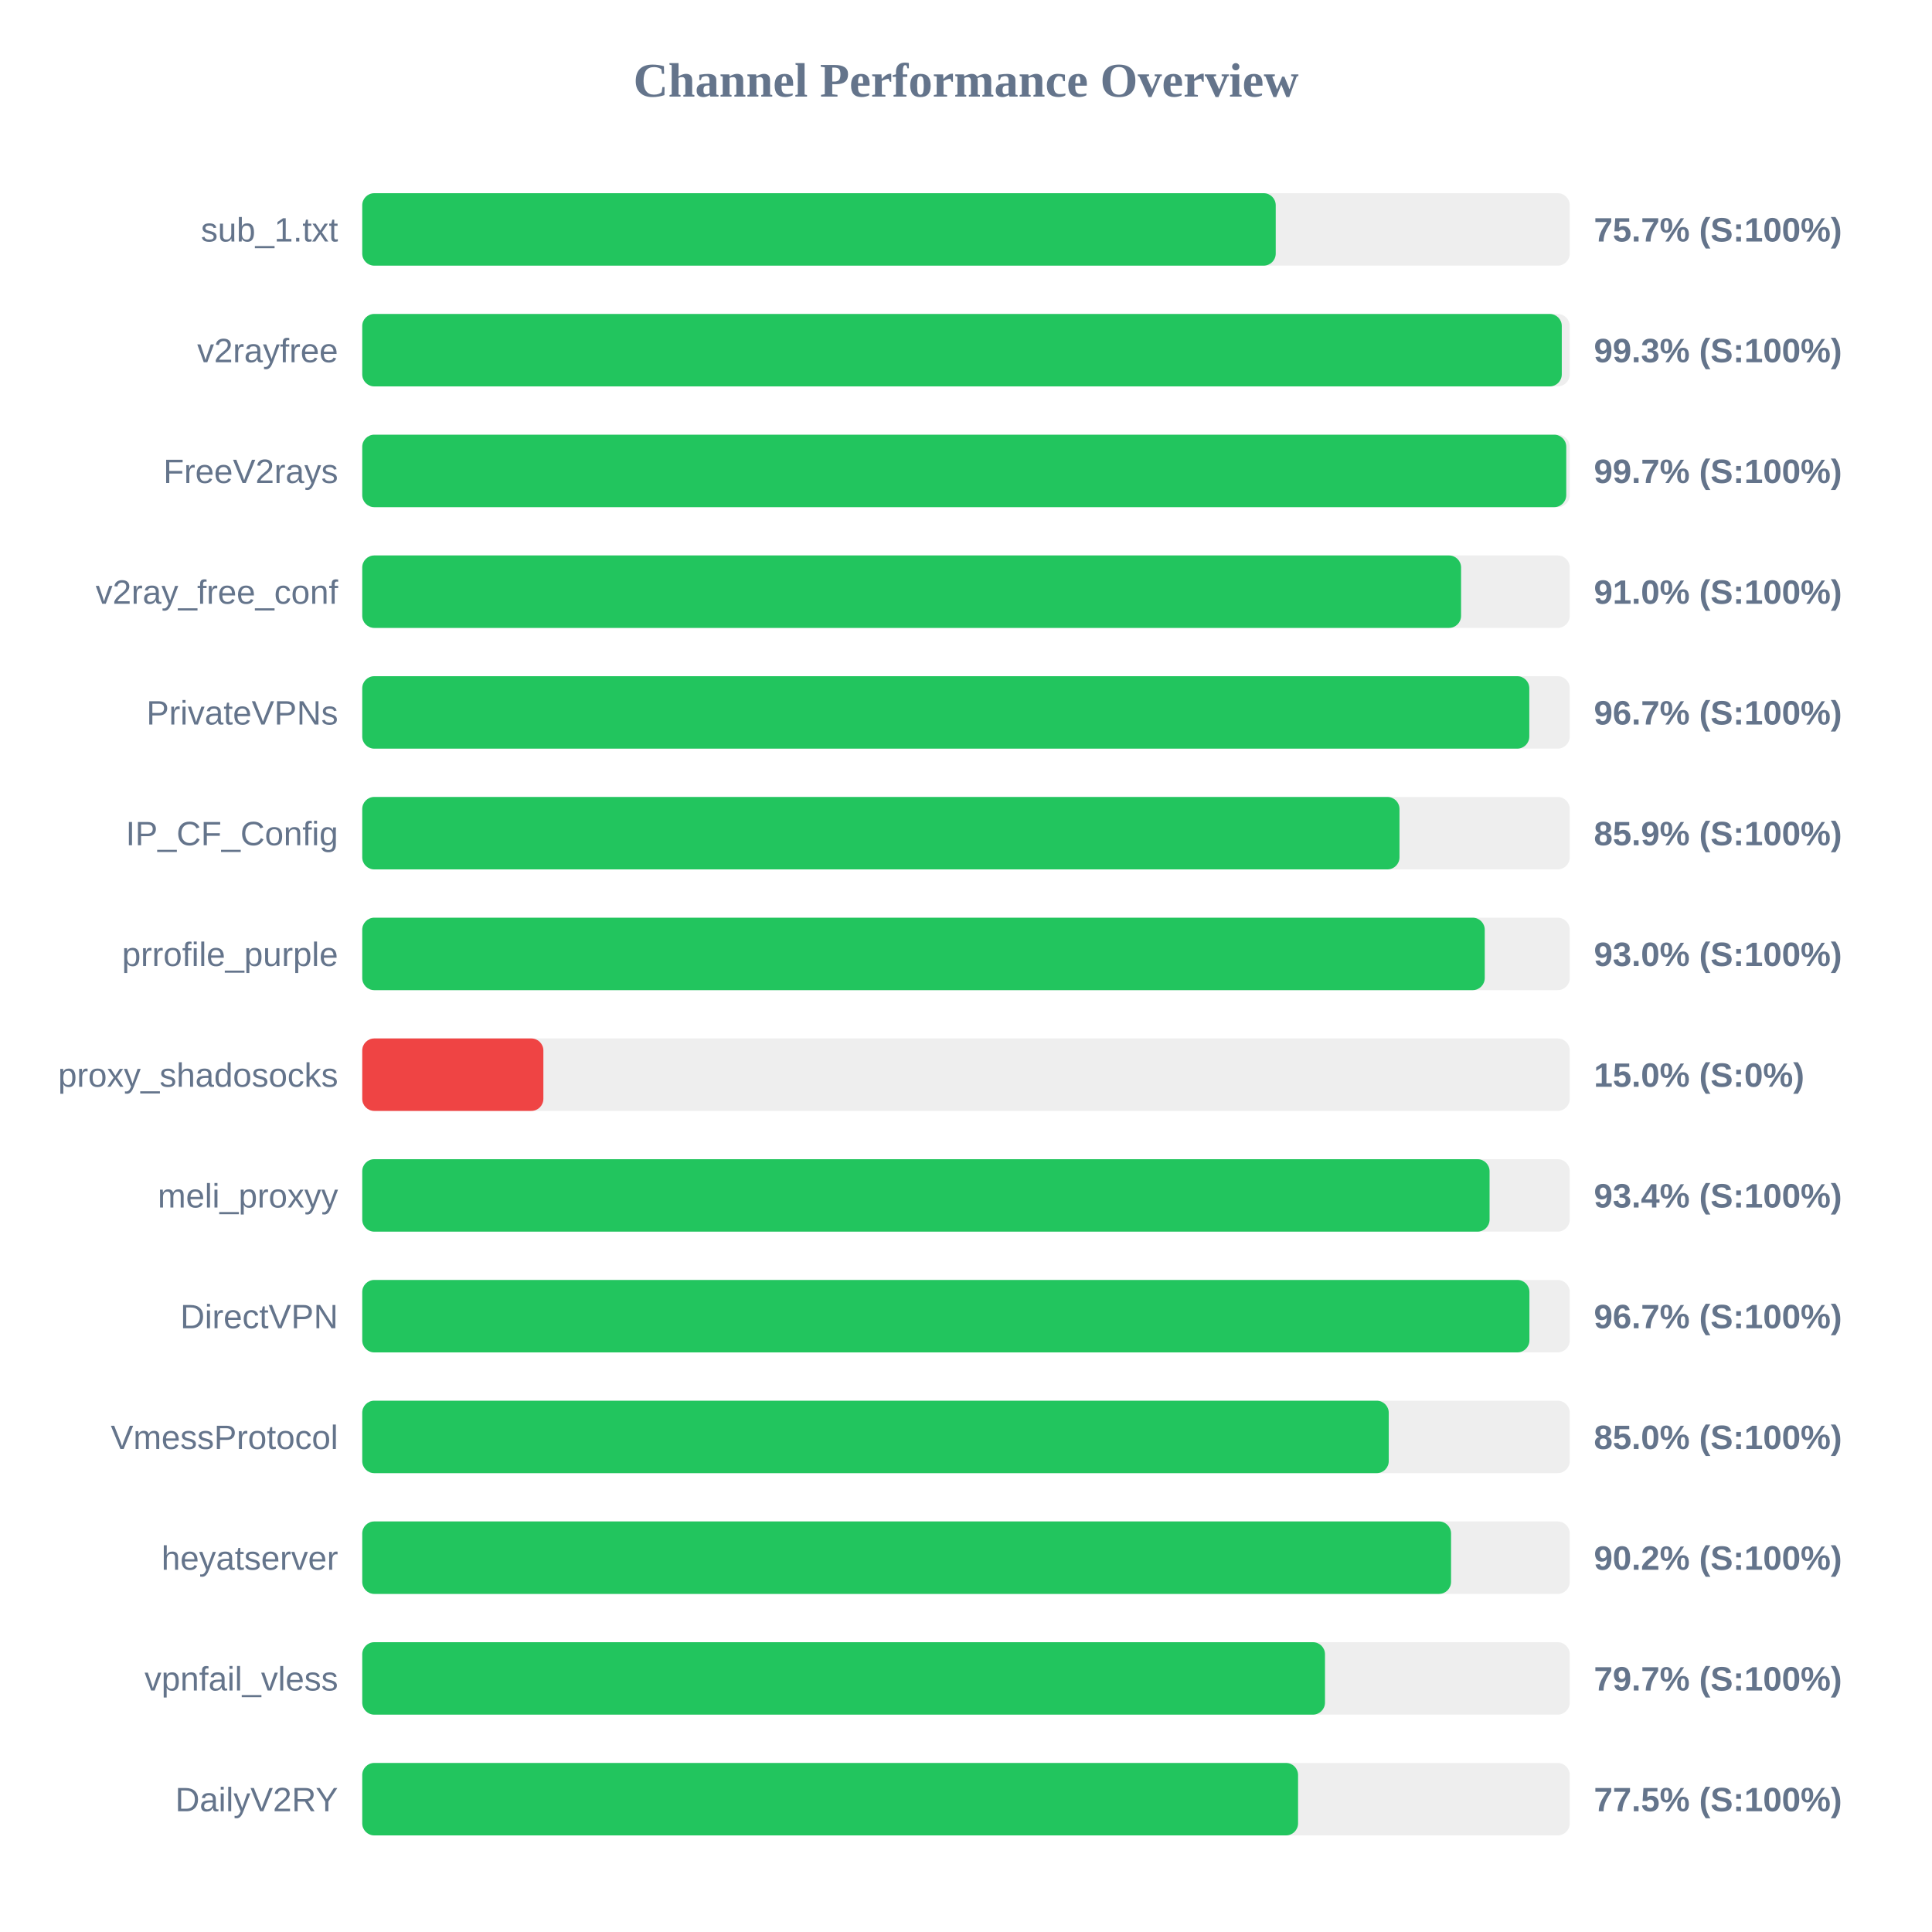
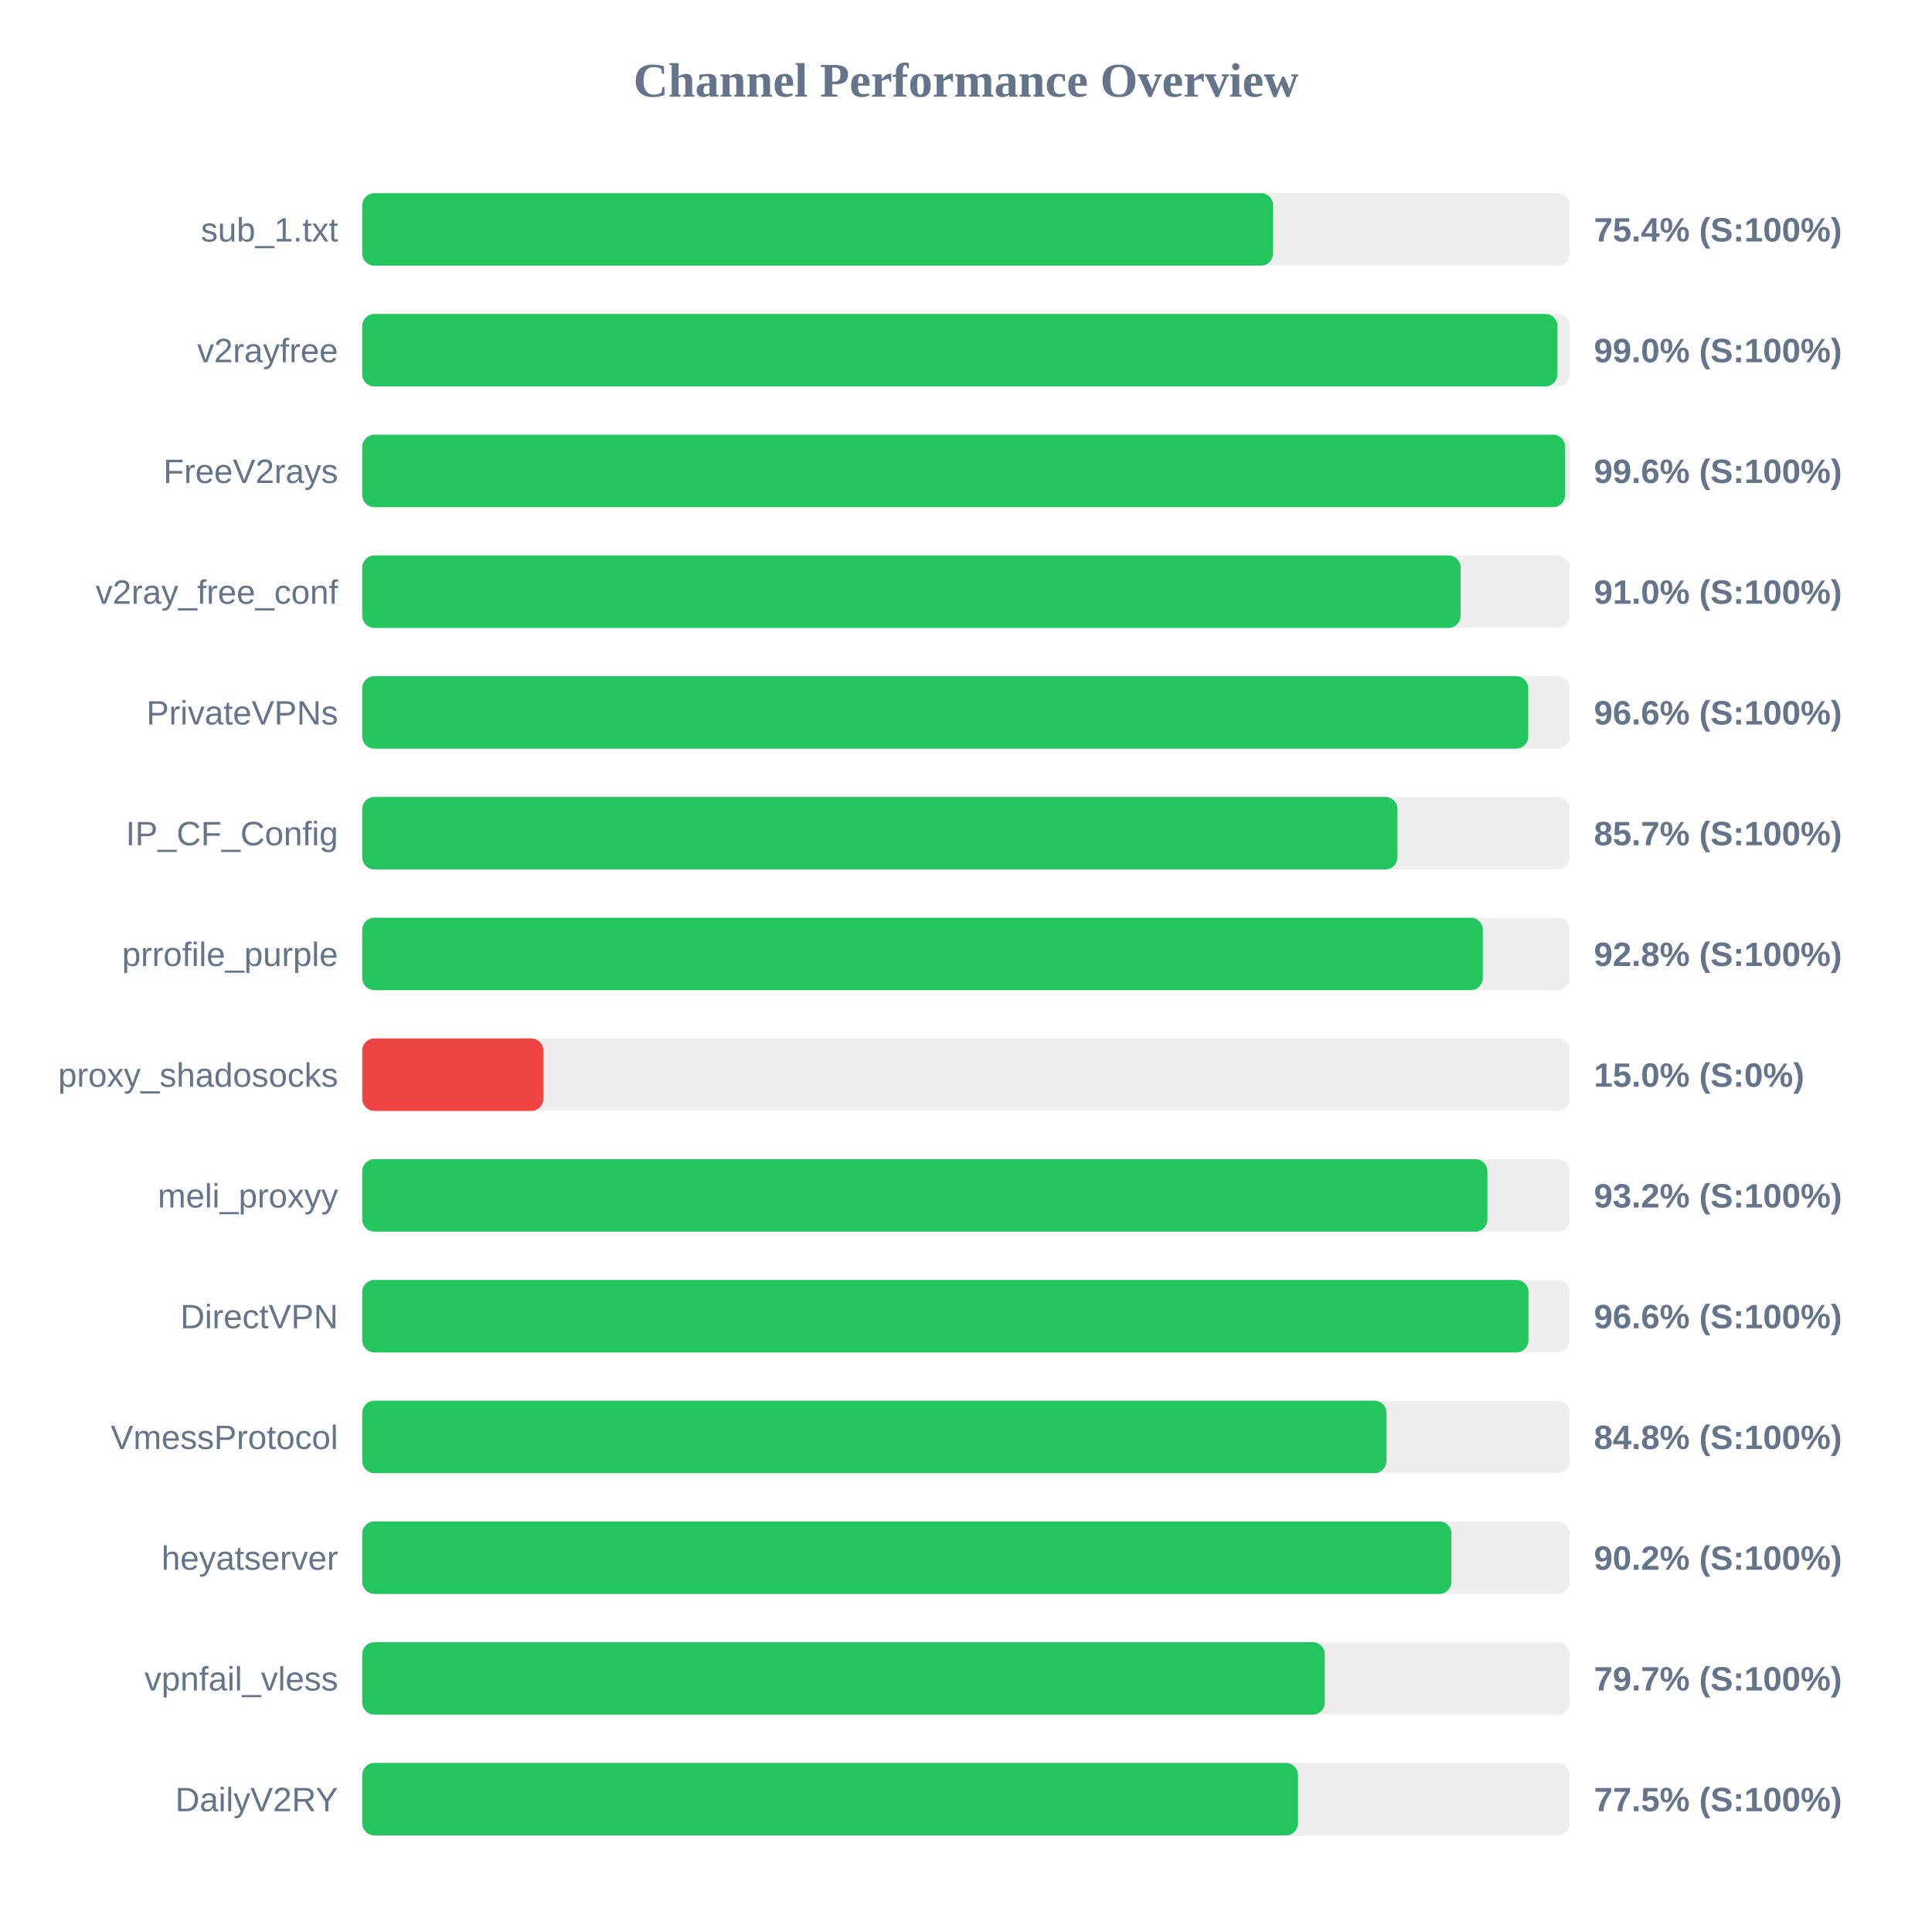
<svg xmlns="http://www.w3.org/2000/svg" width="800" height="800" version="1.1">
  <style>
        .row { font: 14px Arial; fill: #64748b; }
        .score { font: bold 14px Arial; fill: #64748b; }
    </style>
  <text x="400" y="40" text-anchor="middle" font-size="20px" font-weight="bold" fill="#64748b">Channel Performance Overview</text>
  <rect x="150" y="80" width="500" height="30" fill="#eee" rx="5" />
-   <rect x="150" y="80" width="378.25" height="30" fill="#22c55e" rx="5" />
+   <rect x="150" y="80" width="377.15" height="30" fill="#22c55e" rx="5" />
  <text x="140" y="100" text-anchor="end" class="row">sub_1.txt</text>
-   <text x="660" y="100" text-anchor="start" class="score">75.7% (S:100%)</text>
+   <text x="660" y="100" text-anchor="start" class="score">75.4% (S:100%)</text>
  <rect x="150" y="130" width="500" height="30" fill="#eee" rx="5" />
-   <rect x="150" y="130" width="496.7" height="30" fill="#22c55e" rx="5" />
+   <rect x="150" y="130" width="494.9" height="30" fill="#22c55e" rx="5" />
  <text x="140" y="150" text-anchor="end" class="row">v2rayfree</text>
-   <text x="660" y="150" text-anchor="start" class="score">99.3% (S:100%)</text>
+   <text x="660" y="150" text-anchor="start" class="score">99.0% (S:100%)</text>
  <rect x="150" y="180" width="500" height="30" fill="#eee" rx="5" />
-   <rect x="150" y="180" width="498.55" height="30" fill="#22c55e" rx="5" />
+   <rect x="150" y="180" width="498.05" height="30" fill="#22c55e" rx="5" />
  <text x="140" y="200" text-anchor="end" class="row">FreeV2rays</text>
-   <text x="660" y="200" text-anchor="start" class="score">99.7% (S:100%)</text>
+   <text x="660" y="200" text-anchor="start" class="score">99.6% (S:100%)</text>
  <rect x="150" y="230" width="500" height="30" fill="#eee" rx="5" />
-   <rect x="150" y="230" width="455.0" height="30" fill="#22c55e" rx="5" />
+   <rect x="150" y="230" width="454.8" height="30" fill="#22c55e" rx="5" />
  <text x="140" y="250" text-anchor="end" class="row">v2ray_free_conf</text>
  <text x="660" y="250" text-anchor="start" class="score">91.0% (S:100%)</text>
  <rect x="150" y="280" width="500" height="30" fill="#eee" rx="5" />
-   <rect x="150" y="280" width="483.25" height="30" fill="#22c55e" rx="5" />
+   <rect x="150" y="280" width="482.8" height="30" fill="#22c55e" rx="5" />
  <text x="140" y="300" text-anchor="end" class="row">PrivateVPNs</text>
-   <text x="660" y="300" text-anchor="start" class="score">96.7% (S:100%)</text>
+   <text x="660" y="300" text-anchor="start" class="score">96.6% (S:100%)</text>
  <rect x="150" y="330" width="500" height="30" fill="#eee" rx="5" />
-   <rect x="150" y="330" width="429.5" height="30" fill="#22c55e" rx="5" />
+   <rect x="150" y="330" width="428.65" height="30" fill="#22c55e" rx="5" />
  <text x="140" y="350" text-anchor="end" class="row">IP_CF_Config</text>
-   <text x="660" y="350" text-anchor="start" class="score">85.9% (S:100%)</text>
+   <text x="660" y="350" text-anchor="start" class="score">85.7% (S:100%)</text>
  <rect x="150" y="380" width="500" height="30" fill="#eee" rx="5" />
-   <rect x="150" y="380" width="464.8" height="30" fill="#22c55e" rx="5" />
+   <rect x="150" y="380" width="464.0" height="30" fill="#22c55e" rx="5" />
  <text x="140" y="400" text-anchor="end" class="row">prrofile_purple</text>
-   <text x="660" y="400" text-anchor="start" class="score">93.0% (S:100%)</text>
+   <text x="660" y="400" text-anchor="start" class="score">92.8% (S:100%)</text>
  <rect x="150" y="430" width="500" height="30" fill="#eee" rx="5" />
  <rect x="150" y="430" width="75.0" height="30" fill="#ef4444" rx="5" />
  <text x="140" y="450" text-anchor="end" class="row">proxy_shadosocks</text>
  <text x="660" y="450" text-anchor="start" class="score">15.0% (S:0%)</text>
  <rect x="150" y="480" width="500" height="30" fill="#eee" rx="5" />
-   <rect x="150" y="480" width="466.8" height="30" fill="#22c55e" rx="5" />
+   <rect x="150" y="480" width="465.9" height="30" fill="#22c55e" rx="5" />
  <text x="140" y="500" text-anchor="end" class="row">meli_proxyy</text>
-   <text x="660" y="500" text-anchor="start" class="score">93.4% (S:100%)</text>
+   <text x="660" y="500" text-anchor="start" class="score">93.2% (S:100%)</text>
  <rect x="150" y="530" width="500" height="30" fill="#eee" rx="5" />
-   <rect x="150" y="530" width="483.3" height="30" fill="#22c55e" rx="5" />
+   <rect x="150" y="530" width="482.9" height="30" fill="#22c55e" rx="5" />
  <text x="140" y="550" text-anchor="end" class="row">DirectVPN</text>
-   <text x="660" y="550" text-anchor="start" class="score">96.7% (S:100%)</text>
+   <text x="660" y="550" text-anchor="start" class="score">96.6% (S:100%)</text>
  <rect x="150" y="580" width="500" height="30" fill="#eee" rx="5" />
-   <rect x="150" y="580" width="425.05" height="30" fill="#22c55e" rx="5" />
+   <rect x="150" y="580" width="424.1" height="30" fill="#22c55e" rx="5" />
  <text x="140" y="600" text-anchor="end" class="row">VmessProtocol</text>
-   <text x="660" y="600" text-anchor="start" class="score">85.0% (S:100%)</text>
+   <text x="660" y="600" text-anchor="start" class="score">84.8% (S:100%)</text>
  <rect x="150" y="630" width="500" height="30" fill="#eee" rx="5" />
-   <rect x="150" y="630" width="450.85" height="30" fill="#22c55e" rx="5" />
+   <rect x="150" y="630" width="451.0" height="30" fill="#22c55e" rx="5" />
  <text x="140" y="650" text-anchor="end" class="row">heyatserver</text>
  <text x="660" y="650" text-anchor="start" class="score">90.2% (S:100%)</text>
  <rect x="150" y="680" width="500" height="30" fill="#eee" rx="5" />
-   <rect x="150" y="680" width="398.65" height="30" fill="#22c55e" rx="5" />
+   <rect x="150" y="680" width="398.55" height="30" fill="#22c55e" rx="5" />
  <text x="140" y="700" text-anchor="end" class="row">vpnfail_vless</text>
  <text x="660" y="700" text-anchor="start" class="score">79.7% (S:100%)</text>
  <rect x="150" y="730" width="500" height="30" fill="#eee" rx="5" />
-   <rect x="150" y="730" width="387.5" height="30" fill="#22c55e" rx="5" />
+   <rect x="150" y="730" width="387.45" height="30" fill="#22c55e" rx="5" />
  <text x="140" y="750" text-anchor="end" class="row">DailyV2RY</text>
  <text x="660" y="750" text-anchor="start" class="score">77.5% (S:100%)</text>
</svg>
